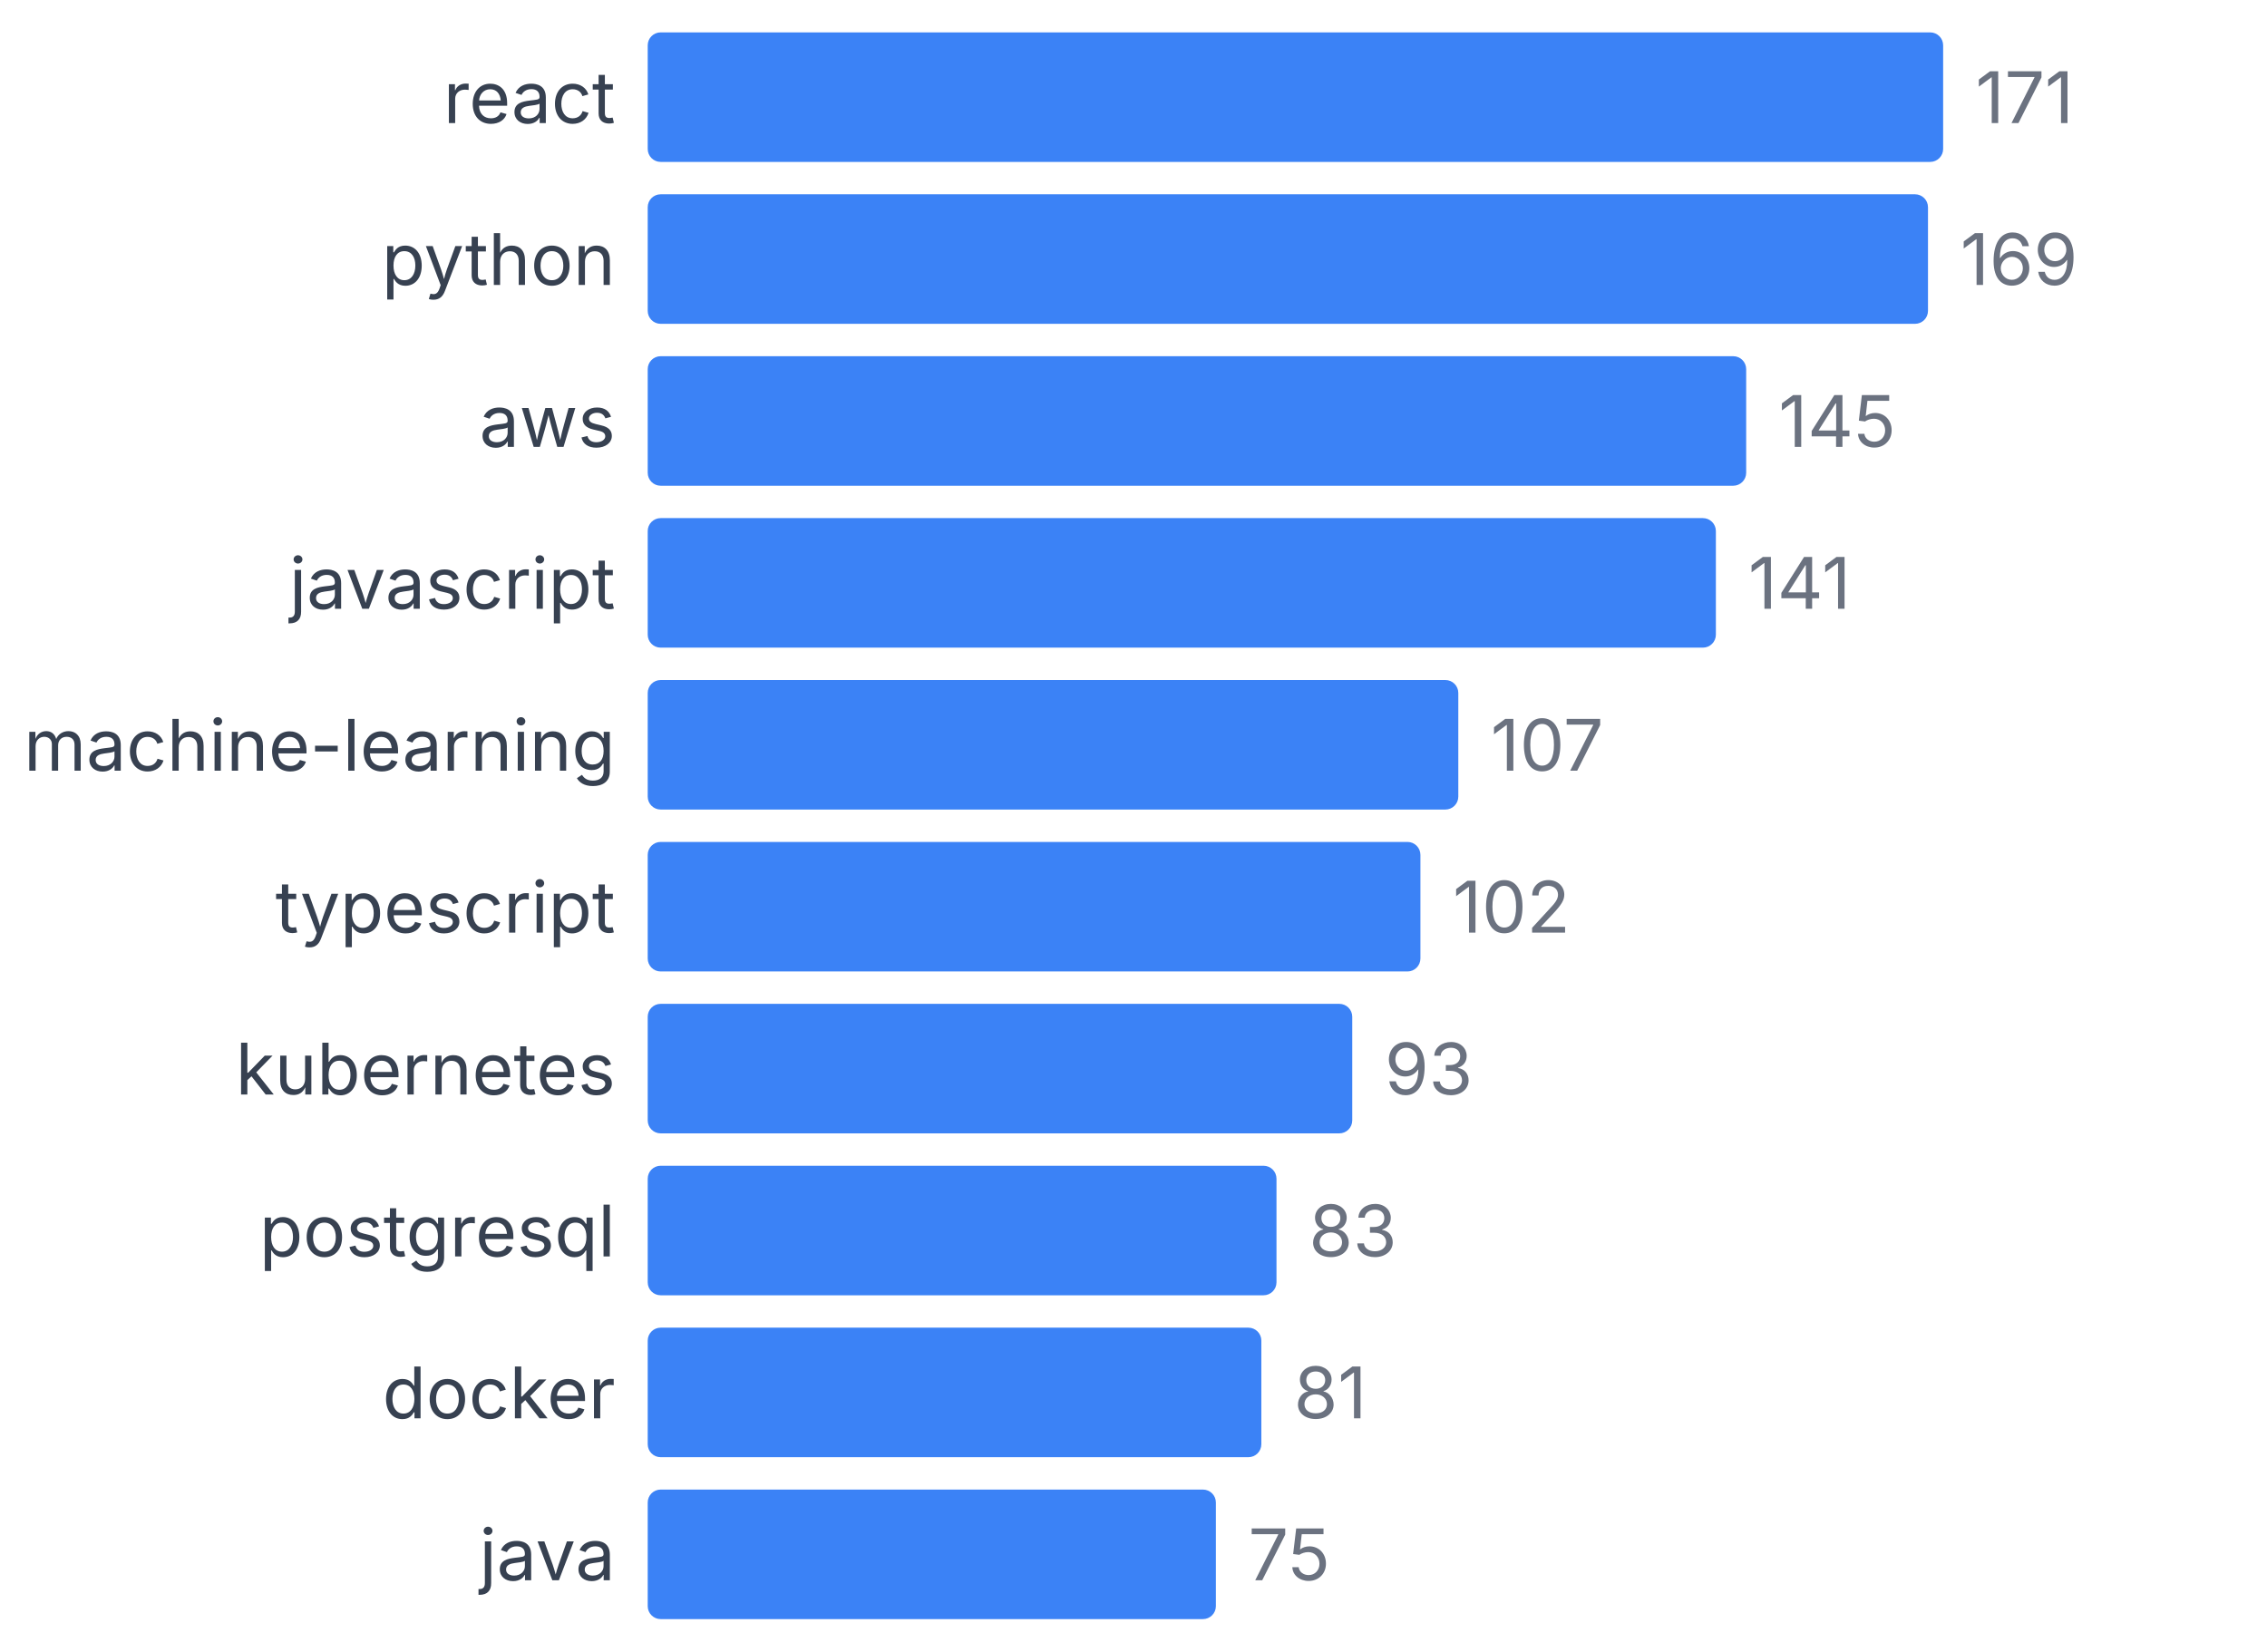
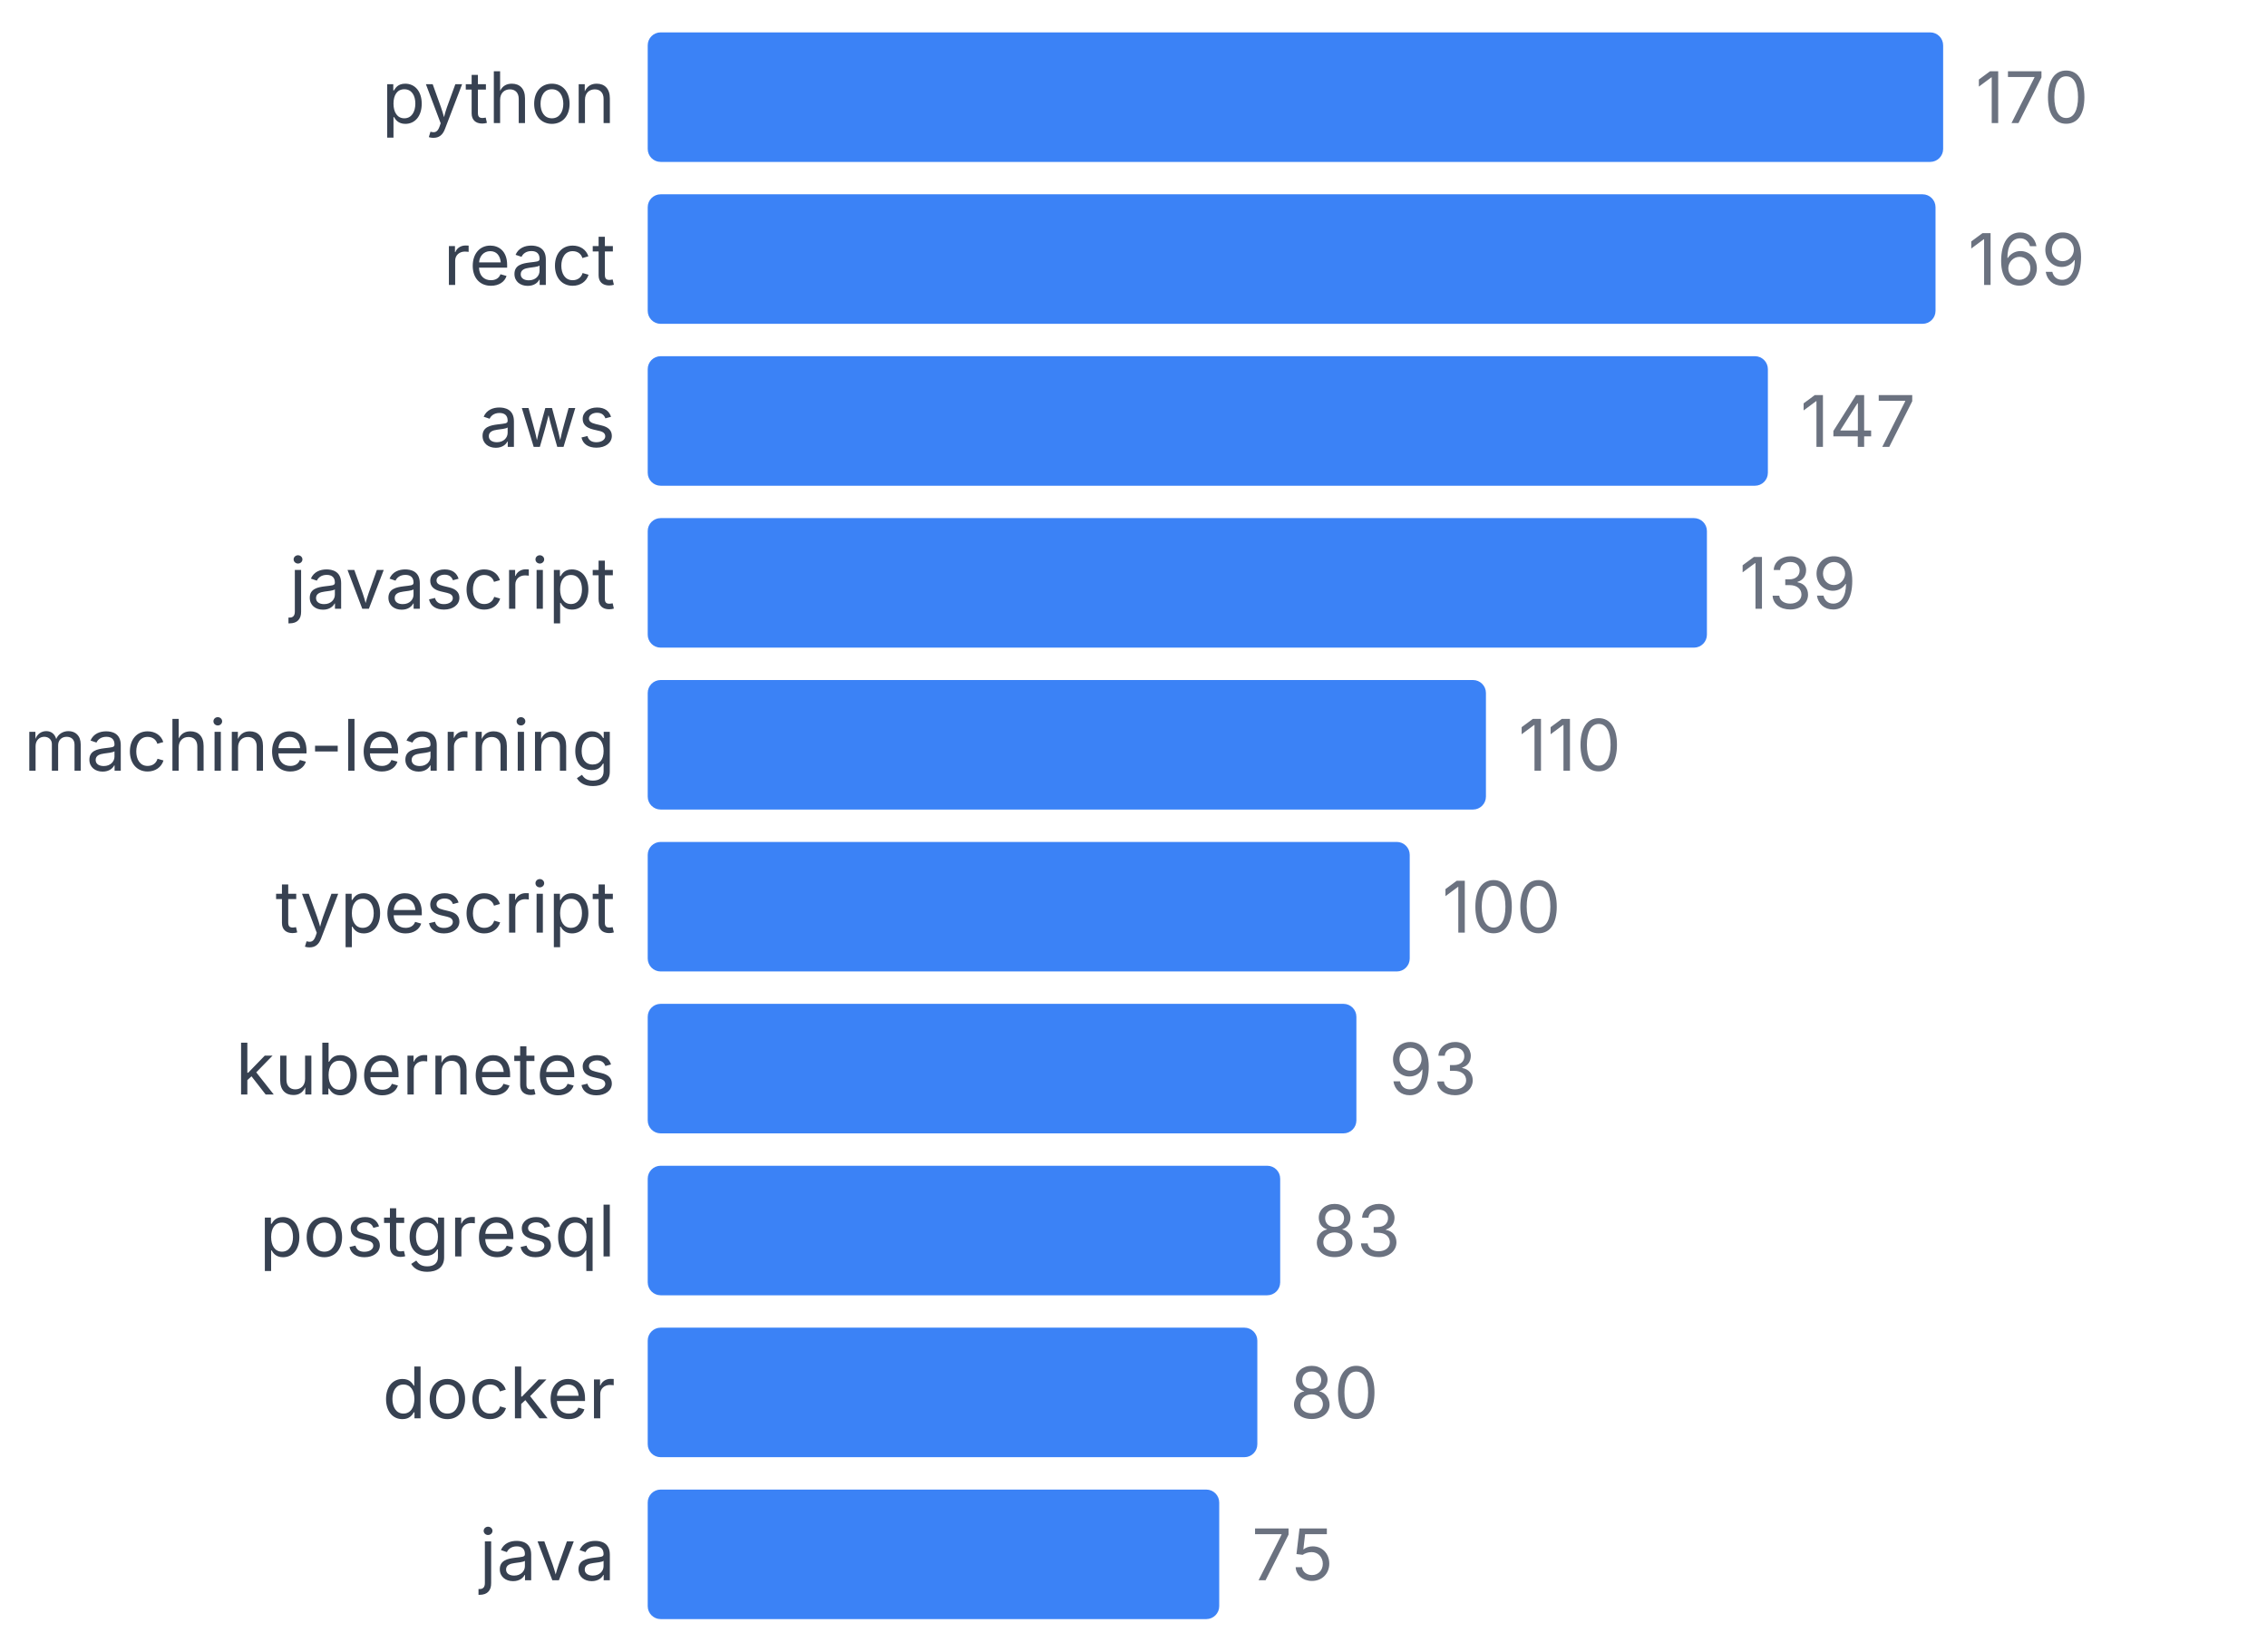
<svg xmlns="http://www.w3.org/2000/svg" width="350" height="255" viewBox="0 0 350 255">
  <style>
    text { font-family: system-ui, -apple-system, sans-serif; }
  </style>
-   <text x="95" y="19" text-anchor="end" font-size="11" fill="#374151">react</text>
+   <text x="95" y="19" text-anchor="end" font-size="11" fill="#374151">python</text>
  <rect x="100" y="5" width="200" height="20" fill="#3b82f6" rx="2" />
-   <text x="305" y="19" font-size="11" fill="#6b7280">171</text>
-   <text x="95" y="44" text-anchor="end" font-size="11" fill="#374151">python</text>
-   <rect x="100" y="30" width="197.661" height="20" fill="#3b82f6" rx="2" />
-   <text x="302.661" y="44" font-size="11" fill="#6b7280">169</text>
+   <text x="305" y="19" font-size="11" fill="#6b7280">170</text>
+   <text x="95" y="44" text-anchor="end" font-size="11" fill="#374151">react</text>
+   <rect x="100" y="30" width="198.824" height="20" fill="#3b82f6" rx="2" />
+   <text x="303.824" y="44" font-size="11" fill="#6b7280">169</text>
  <text x="95" y="69" text-anchor="end" font-size="11" fill="#374151">aws</text>
-   <rect x="100" y="55" width="169.591" height="20" fill="#3b82f6" rx="2" />
-   <text x="274.591" y="69" font-size="11" fill="#6b7280">145</text>
+   <rect x="100" y="55" width="172.941" height="20" fill="#3b82f6" rx="2" />
+   <text x="277.941" y="69" font-size="11" fill="#6b7280">147</text>
  <text x="95" y="94" text-anchor="end" font-size="11" fill="#374151">javascript</text>
-   <rect x="100" y="80" width="164.912" height="20" fill="#3b82f6" rx="2" />
-   <text x="269.912" y="94" font-size="11" fill="#6b7280">141</text>
+   <rect x="100" y="80" width="163.529" height="20" fill="#3b82f6" rx="2" />
+   <text x="268.529" y="94" font-size="11" fill="#6b7280">139</text>
  <text x="95" y="119" text-anchor="end" font-size="11" fill="#374151">machine-learning</text>
-   <rect x="100" y="105" width="125.146" height="20" fill="#3b82f6" rx="2" />
-   <text x="230.146" y="119" font-size="11" fill="#6b7280">107</text>
+   <rect x="100" y="105" width="129.412" height="20" fill="#3b82f6" rx="2" />
+   <text x="234.412" y="119" font-size="11" fill="#6b7280">110</text>
  <text x="95" y="144" text-anchor="end" font-size="11" fill="#374151">typescript</text>
-   <rect x="100" y="130" width="119.298" height="20" fill="#3b82f6" rx="2" />
-   <text x="224.298" y="144" font-size="11" fill="#6b7280">102</text>
+   <rect x="100" y="130" width="117.647" height="20" fill="#3b82f6" rx="2" />
+   <text x="222.647" y="144" font-size="11" fill="#6b7280">100</text>
  <text x="95" y="169" text-anchor="end" font-size="11" fill="#374151">kubernetes</text>
-   <rect x="100" y="155" width="108.772" height="20" fill="#3b82f6" rx="2" />
-   <text x="213.772" y="169" font-size="11" fill="#6b7280">93</text>
+   <rect x="100" y="155" width="109.412" height="20" fill="#3b82f6" rx="2" />
+   <text x="214.412" y="169" font-size="11" fill="#6b7280">93</text>
  <text x="95" y="194" text-anchor="end" font-size="11" fill="#374151">postgresql</text>
-   <rect x="100" y="180" width="97.076" height="20" fill="#3b82f6" rx="2" />
-   <text x="202.076" y="194" font-size="11" fill="#6b7280">83</text>
+   <rect x="100" y="180" width="97.647" height="20" fill="#3b82f6" rx="2" />
+   <text x="202.647" y="194" font-size="11" fill="#6b7280">83</text>
  <text x="95" y="219" text-anchor="end" font-size="11" fill="#374151">docker</text>
-   <rect x="100" y="205" width="94.737" height="20" fill="#3b82f6" rx="2" />
-   <text x="199.737" y="219" font-size="11" fill="#6b7280">81</text>
+   <rect x="100" y="205" width="94.118" height="20" fill="#3b82f6" rx="2" />
+   <text x="199.118" y="219" font-size="11" fill="#6b7280">80</text>
  <text x="95" y="244" text-anchor="end" font-size="11" fill="#374151">java</text>
-   <rect x="100" y="230" width="87.719" height="20" fill="#3b82f6" rx="2" />
-   <text x="192.719" y="244" font-size="11" fill="#6b7280">75</text>
+   <rect x="100" y="230" width="88.235" height="20" fill="#3b82f6" rx="2" />
+   <text x="193.235" y="244" font-size="11" fill="#6b7280">75</text>
</svg>
